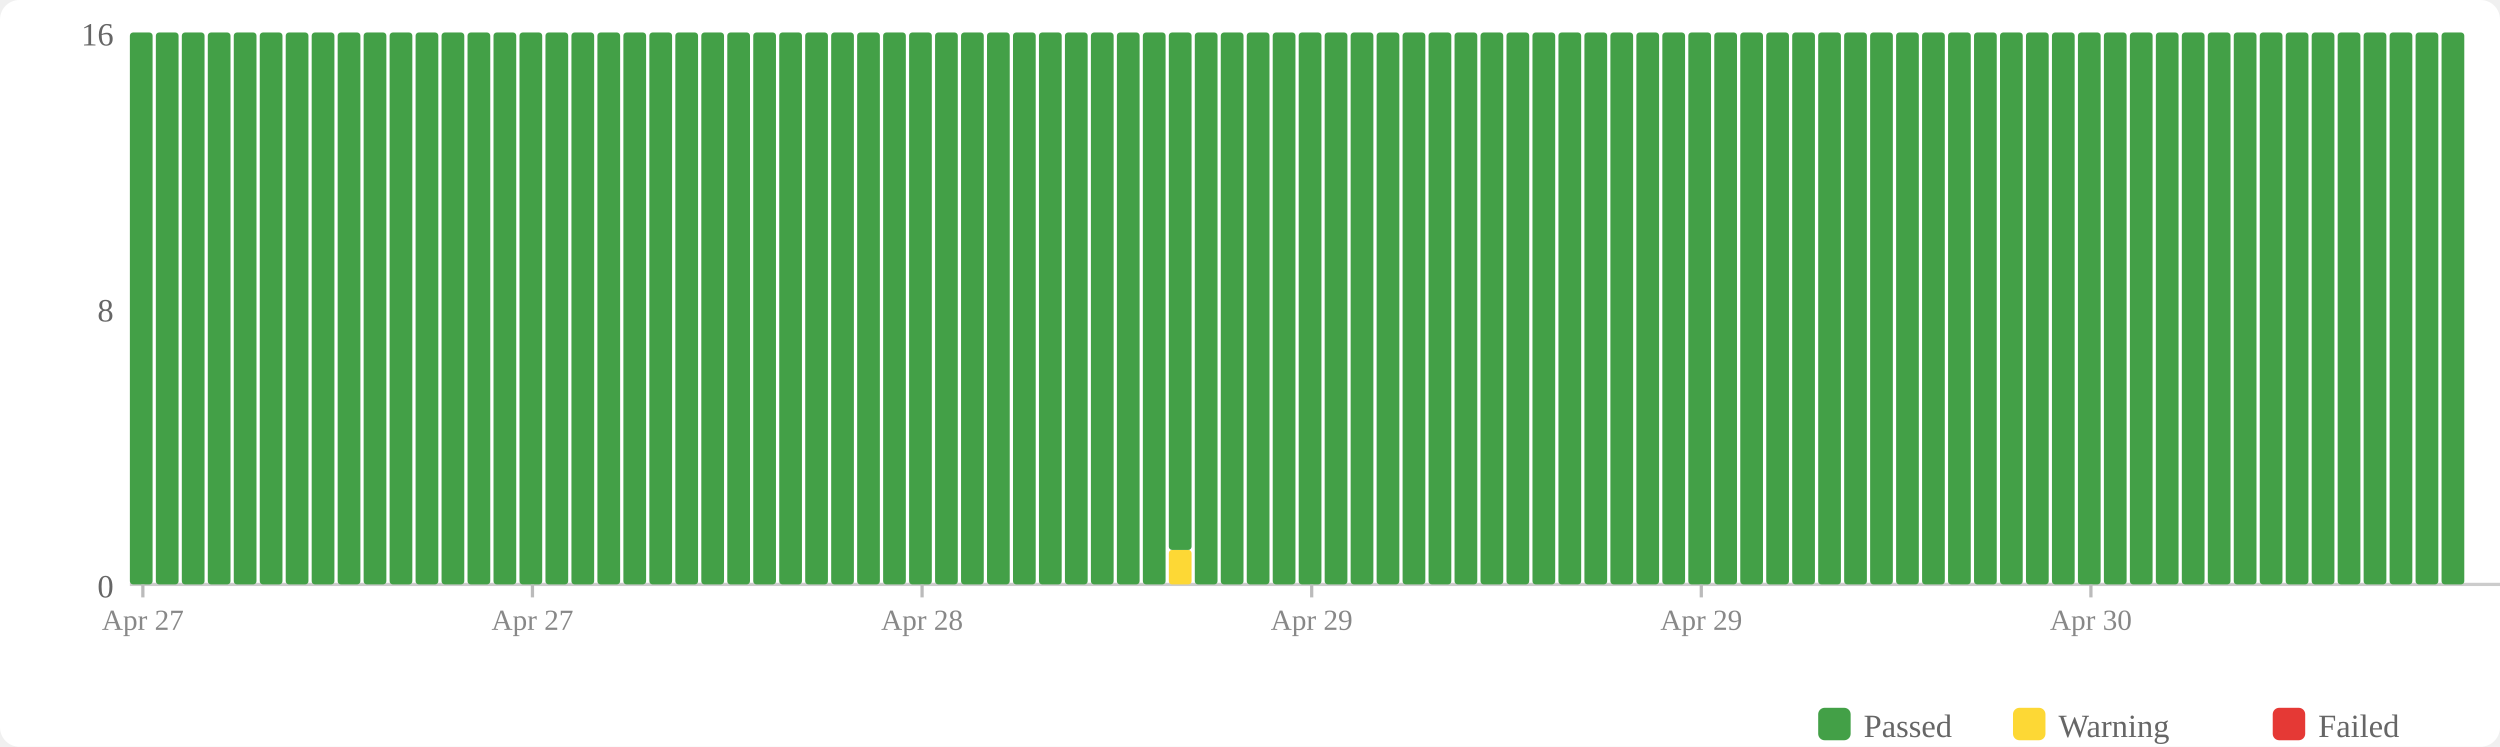
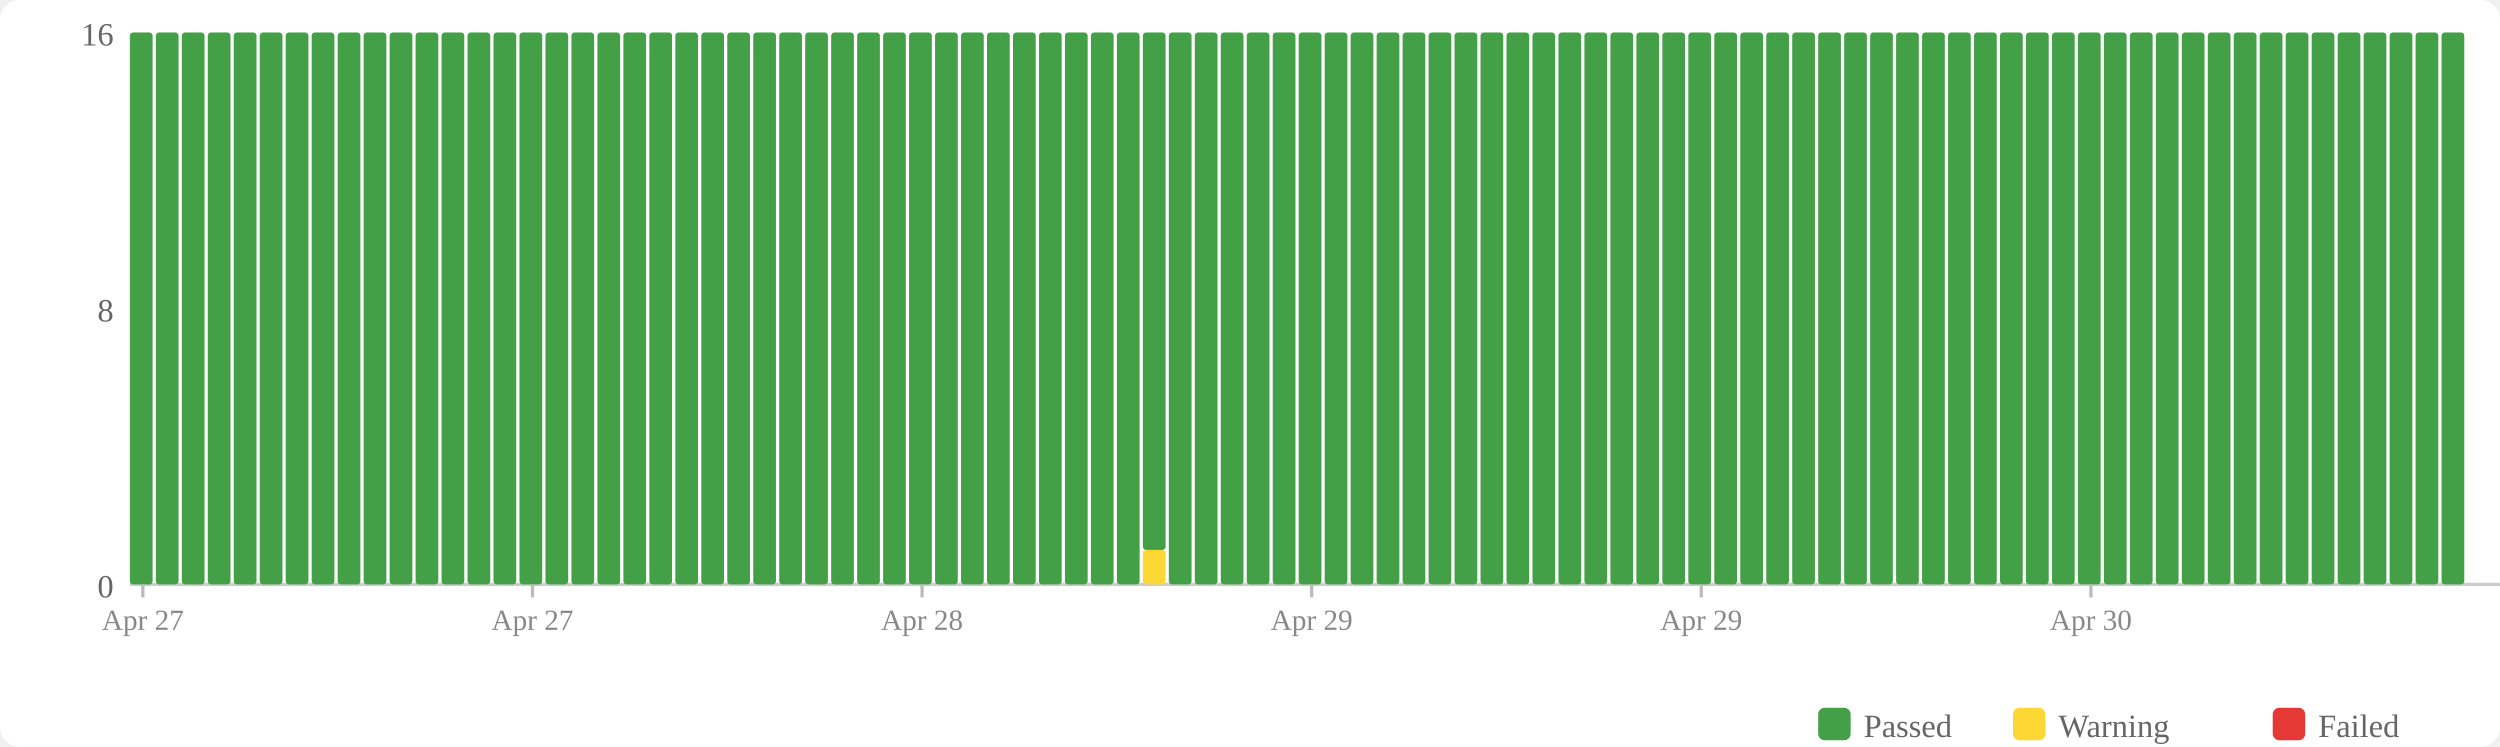
<svg xmlns="http://www.w3.org/2000/svg" width="770" height="230" viewBox="0 0 770 230">
  <rect width="770" height="230" fill="#fff" rx="6" />
  <rect x="560" y="218" width="10" height="10" fill="#43a047" rx="2" />
  <text x="574" y="227" font-size="10" fill="#666">Passed</text>
  <rect x="620" y="218" width="10" height="10" fill="#fdd835" rx="2" />
  <text x="634" y="227" font-size="10" fill="#666">Warning</text>
  <rect x="700" y="218" width="10" height="10" fill="#e53935" rx="2" />
  <text x="714" y="227" font-size="10" fill="#666">Failed</text>
  <text x="35" y="184" text-anchor="end" font-size="10" fill="#666">0</text>
  <text x="35" y="99" text-anchor="end" font-size="10" fill="#666">8</text>
  <text x="35" y="14" text-anchor="end" font-size="10" fill="#666">16</text>
  <line x1="40" y1="180" x2="770" y2="180" stroke="#ccc" stroke-width="1" />
  <rect x="40" y="10" width="7" height="170" fill="#43a047" rx="1" />
  <rect x="48" y="10" width="7" height="170" fill="#43a047" rx="1" />
  <rect x="56" y="10" width="7" height="170" fill="#43a047" rx="1" />
  <rect x="64" y="10" width="7" height="170" fill="#43a047" rx="1" />
  <rect x="72" y="10" width="7" height="170" fill="#43a047" rx="1" />
  <rect x="80" y="10" width="7" height="170" fill="#43a047" rx="1" />
  <rect x="88" y="10" width="7" height="170" fill="#43a047" rx="1" />
  <rect x="96" y="10" width="7" height="170" fill="#43a047" rx="1" />
  <rect x="104" y="10" width="7" height="170" fill="#43a047" rx="1" />
  <rect x="112" y="10" width="7" height="170" fill="#43a047" rx="1" />
  <rect x="120" y="10" width="7" height="170" fill="#43a047" rx="1" />
  <rect x="128" y="10" width="7" height="170" fill="#43a047" rx="1" />
  <rect x="136" y="10" width="7" height="170" fill="#43a047" rx="1" />
  <rect x="144" y="10" width="7" height="170" fill="#43a047" rx="1" />
  <rect x="152" y="10" width="7" height="170" fill="#43a047" rx="1" />
  <rect x="160" y="10" width="7" height="170" fill="#43a047" rx="1" />
  <rect x="168" y="10" width="7" height="170" fill="#43a047" rx="1" />
  <rect x="176" y="10" width="7" height="170" fill="#43a047" rx="1" />
  <rect x="184" y="10" width="7" height="170" fill="#43a047" rx="1" />
  <rect x="192" y="10" width="7" height="170" fill="#43a047" rx="1" />
  <rect x="200" y="10" width="7" height="170" fill="#43a047" rx="1" />
  <rect x="208" y="10" width="7" height="170" fill="#43a047" rx="1" />
  <rect x="216" y="10" width="7" height="170" fill="#43a047" rx="1" />
  <rect x="224" y="10" width="7" height="170" fill="#43a047" rx="1" />
  <rect x="232" y="10" width="7" height="170" fill="#43a047" rx="1" />
  <rect x="240" y="10" width="7" height="170" fill="#43a047" rx="1" />
  <rect x="248" y="10" width="7" height="170" fill="#43a047" rx="1" />
  <rect x="256" y="10" width="7" height="170" fill="#43a047" rx="1" />
  <rect x="264" y="10" width="7" height="170" fill="#43a047" rx="1" />
  <rect x="272" y="10" width="7" height="170" fill="#43a047" rx="1" />
  <rect x="280" y="10" width="7" height="170" fill="#43a047" rx="1" />
  <rect x="288" y="10" width="7" height="170" fill="#43a047" rx="1" />
  <rect x="296" y="10" width="7" height="170" fill="#43a047" rx="1" />
  <rect x="304" y="10" width="7" height="170" fill="#43a047" rx="1" />
  <rect x="312" y="10" width="7" height="170" fill="#43a047" rx="1" />
  <rect x="320" y="10" width="7" height="170" fill="#43a047" rx="1" />
  <rect x="328" y="10" width="7" height="170" fill="#43a047" rx="1" />
  <rect x="336" y="10" width="7" height="170" fill="#43a047" rx="1" />
  <rect x="344" y="10" width="7" height="170" fill="#43a047" rx="1" />
-   <rect x="352" y="10" width="7" height="170" fill="#43a047" rx="1" />
-   <rect x="360" y="169.375" width="7" height="10.625" fill="#fdd835" rx="1" />
-   <rect x="360" y="10" width="7" height="159.375" fill="#43a047" rx="1" />
+   <rect x="352" y="169.375" width="7" height="10.625" fill="#fdd835" rx="1" />
+   <rect x="352" y="10" width="7" height="159.375" fill="#43a047" rx="1" />
+   <rect x="360" y="10" width="7" height="170" fill="#43a047" rx="1" />
  <rect x="368" y="10" width="7" height="170" fill="#43a047" rx="1" />
  <rect x="376" y="10" width="7" height="170" fill="#43a047" rx="1" />
  <rect x="384" y="10" width="7" height="170" fill="#43a047" rx="1" />
  <rect x="392" y="10" width="7" height="170" fill="#43a047" rx="1" />
  <rect x="400" y="10" width="7" height="170" fill="#43a047" rx="1" />
  <rect x="408" y="10" width="7" height="170" fill="#43a047" rx="1" />
  <rect x="416" y="10" width="7" height="170" fill="#43a047" rx="1" />
  <rect x="424" y="10" width="7" height="170" fill="#43a047" rx="1" />
  <rect x="432" y="10" width="7" height="170" fill="#43a047" rx="1" />
  <rect x="440" y="10" width="7" height="170" fill="#43a047" rx="1" />
  <rect x="448" y="10" width="7" height="170" fill="#43a047" rx="1" />
  <rect x="456" y="10" width="7" height="170" fill="#43a047" rx="1" />
  <rect x="464" y="10" width="7" height="170" fill="#43a047" rx="1" />
  <rect x="472" y="10" width="7" height="170" fill="#43a047" rx="1" />
  <rect x="480" y="10" width="7" height="170" fill="#43a047" rx="1" />
  <rect x="488" y="10" width="7" height="170" fill="#43a047" rx="1" />
  <rect x="496" y="10" width="7" height="170" fill="#43a047" rx="1" />
  <rect x="504" y="10" width="7" height="170" fill="#43a047" rx="1" />
  <rect x="512" y="10" width="7" height="170" fill="#43a047" rx="1" />
  <rect x="520" y="10" width="7" height="170" fill="#43a047" rx="1" />
  <rect x="528" y="10" width="7" height="170" fill="#43a047" rx="1" />
  <rect x="536" y="10" width="7" height="170" fill="#43a047" rx="1" />
  <rect x="544" y="10" width="7" height="170" fill="#43a047" rx="1" />
  <rect x="552" y="10" width="7" height="170" fill="#43a047" rx="1" />
  <rect x="560" y="10" width="7" height="170" fill="#43a047" rx="1" />
  <rect x="568" y="10" width="7" height="170" fill="#43a047" rx="1" />
  <rect x="576" y="10" width="7" height="170" fill="#43a047" rx="1" />
  <rect x="584" y="10" width="7" height="170" fill="#43a047" rx="1" />
  <rect x="592" y="10" width="7" height="170" fill="#43a047" rx="1" />
  <rect x="600" y="10" width="7" height="170" fill="#43a047" rx="1" />
  <rect x="608" y="10" width="7" height="170" fill="#43a047" rx="1" />
  <rect x="616" y="10" width="7" height="170" fill="#43a047" rx="1" />
  <rect x="624" y="10" width="7" height="170" fill="#43a047" rx="1" />
  <rect x="632" y="10" width="7" height="170" fill="#43a047" rx="1" />
  <rect x="640" y="10" width="7" height="170" fill="#43a047" rx="1" />
  <rect x="648" y="10" width="7" height="170" fill="#43a047" rx="1" />
  <rect x="656" y="10" width="7" height="170" fill="#43a047" rx="1" />
  <rect x="664" y="10" width="7" height="170" fill="#43a047" rx="1" />
  <rect x="672" y="10" width="7" height="170" fill="#43a047" rx="1" />
  <rect x="680" y="10" width="7" height="170" fill="#43a047" rx="1" />
  <rect x="688" y="10" width="7" height="170" fill="#43a047" rx="1" />
  <rect x="696" y="10" width="7" height="170" fill="#43a047" rx="1" />
  <rect x="704" y="10" width="7" height="170" fill="#43a047" rx="1" />
  <rect x="712" y="10" width="7" height="170" fill="#43a047" rx="1" />
  <rect x="720" y="10" width="7" height="170" fill="#43a047" rx="1" />
  <rect x="728" y="10" width="7" height="170" fill="#43a047" rx="1" />
  <rect x="736" y="10" width="7" height="170" fill="#43a047" rx="1" />
  <rect x="744" y="10" width="7" height="170" fill="#43a047" rx="1" />
  <rect x="752" y="10" width="7" height="170" fill="#43a047" rx="1" />
  <line x1="44.0" y1="180" x2="44.0" y2="184" stroke="#bbb" stroke-width="1" />
  <text x="44.0" y="194" text-anchor="middle" font-size="9" fill="#888">Apr 27</text>
  <line x1="164.0" y1="180" x2="164.0" y2="184" stroke="#bbb" stroke-width="1" />
  <text x="164.0" y="194" text-anchor="middle" font-size="9" fill="#888">Apr 27</text>
  <line x1="284.0" y1="180" x2="284.0" y2="184" stroke="#bbb" stroke-width="1" />
  <text x="284.0" y="194" text-anchor="middle" font-size="9" fill="#888">Apr 28</text>
  <line x1="404.0" y1="180" x2="404.0" y2="184" stroke="#bbb" stroke-width="1" />
  <text x="404.0" y="194" text-anchor="middle" font-size="9" fill="#888">Apr 29</text>
  <line x1="524.0" y1="180" x2="524.0" y2="184" stroke="#bbb" stroke-width="1" />
  <text x="524.0" y="194" text-anchor="middle" font-size="9" fill="#888">Apr 29</text>
  <line x1="644.0" y1="180" x2="644.0" y2="184" stroke="#bbb" stroke-width="1" />
  <text x="644.0" y="194" text-anchor="middle" font-size="9" fill="#888">Apr 30</text>
</svg>
